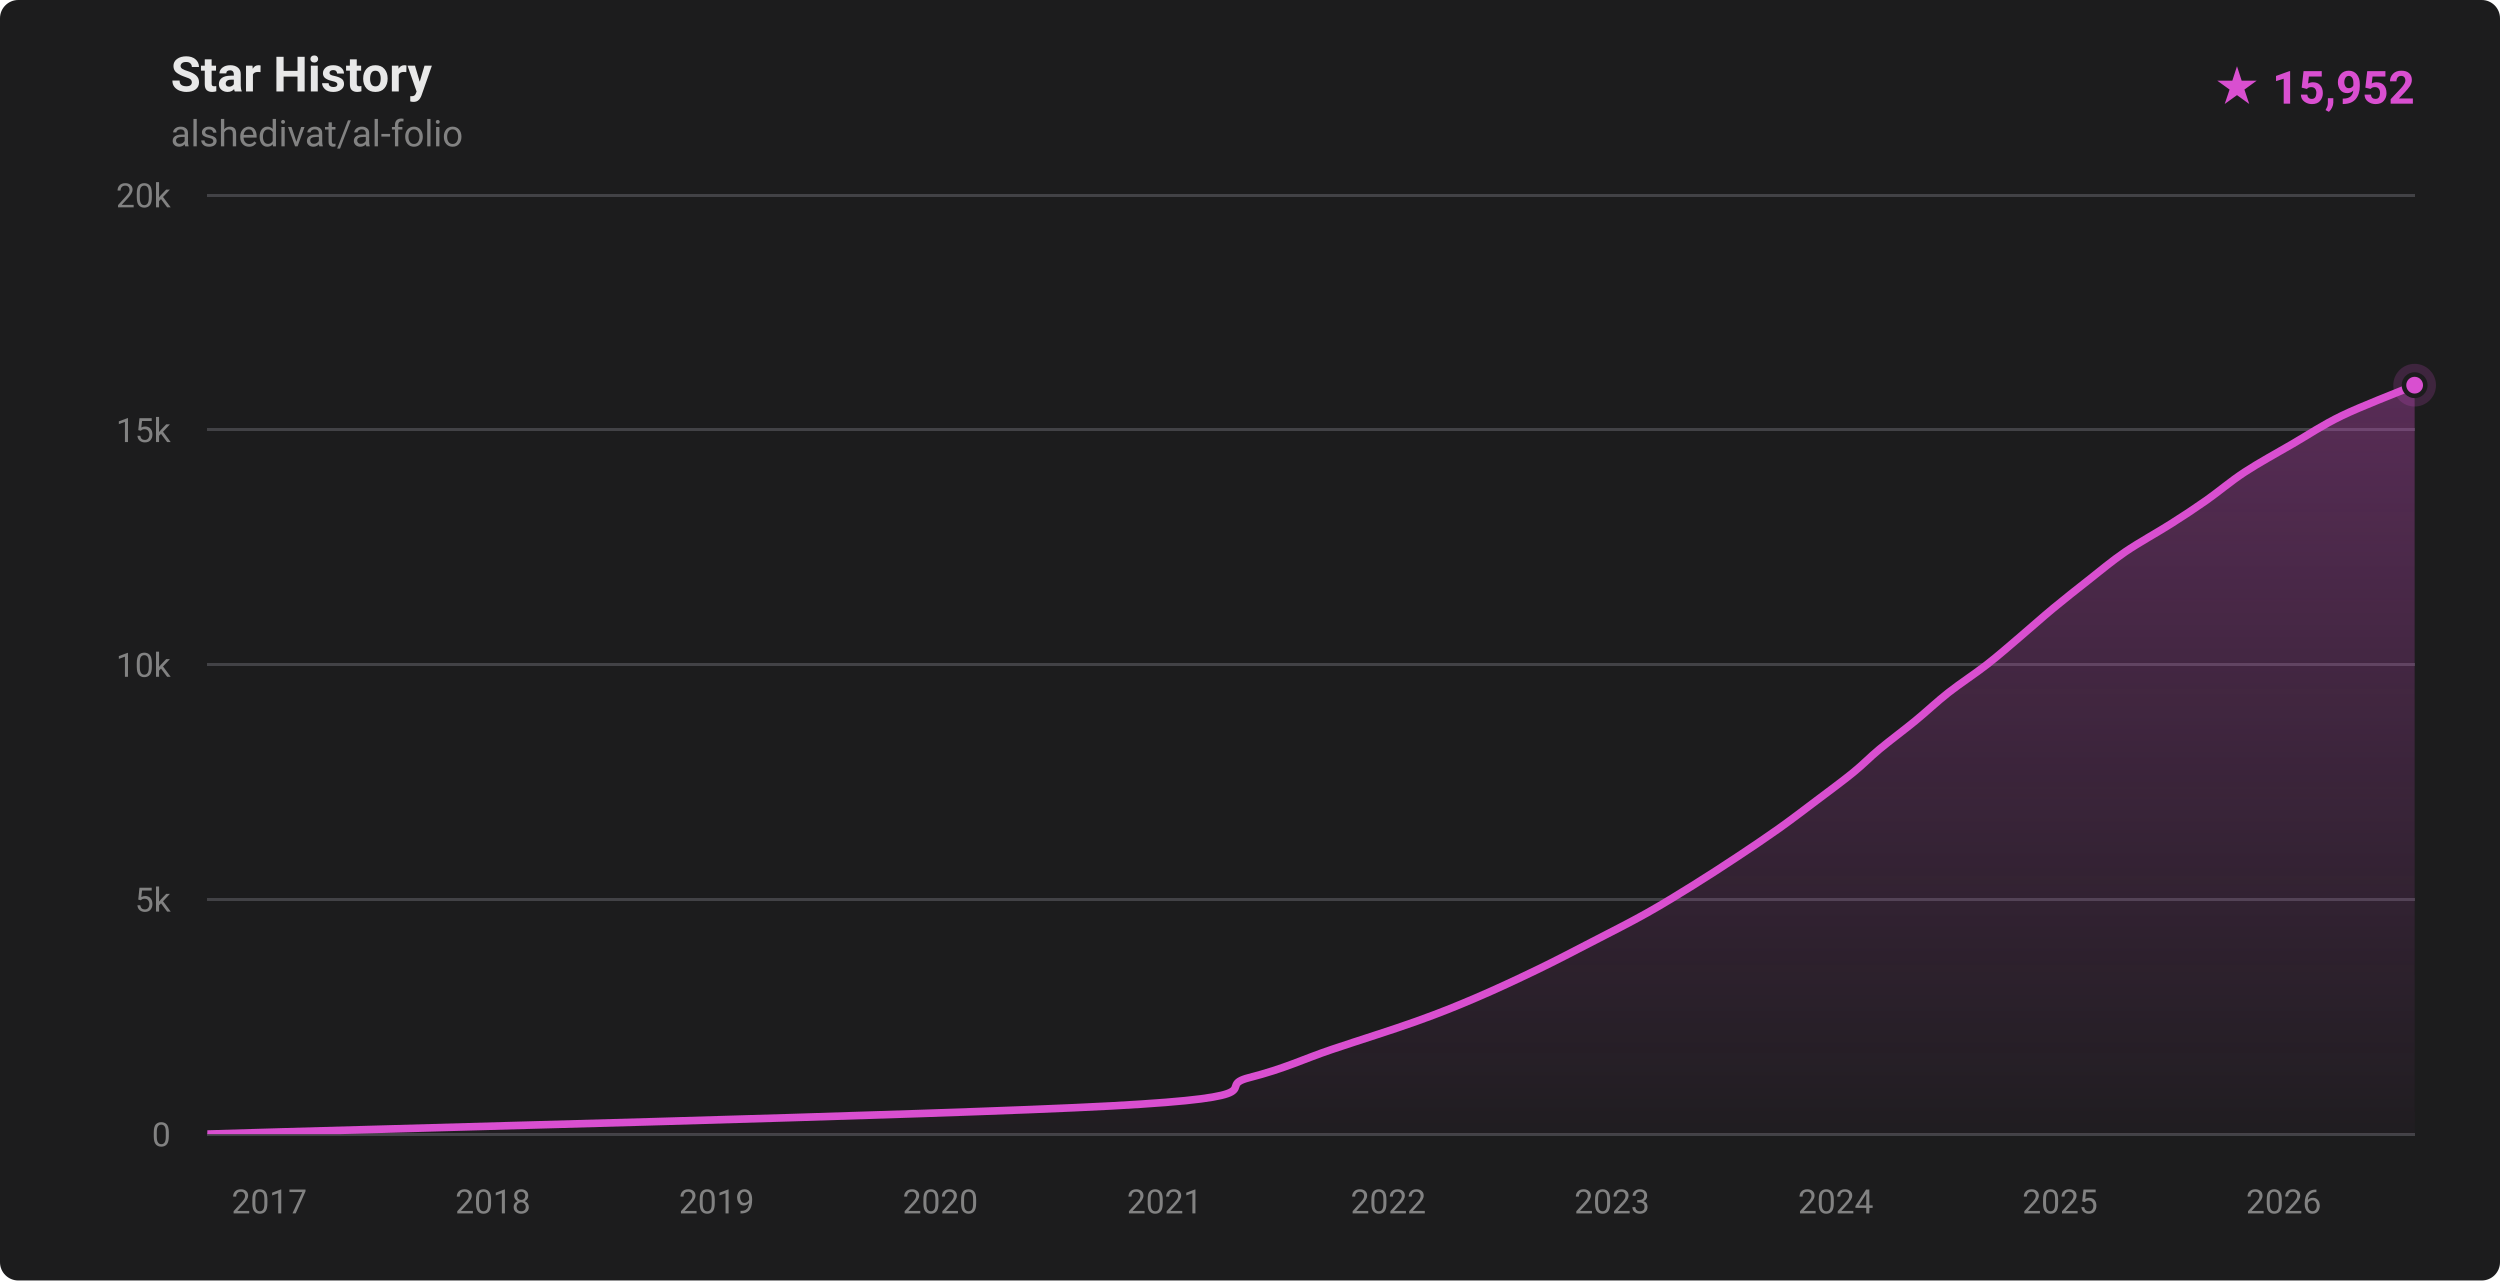
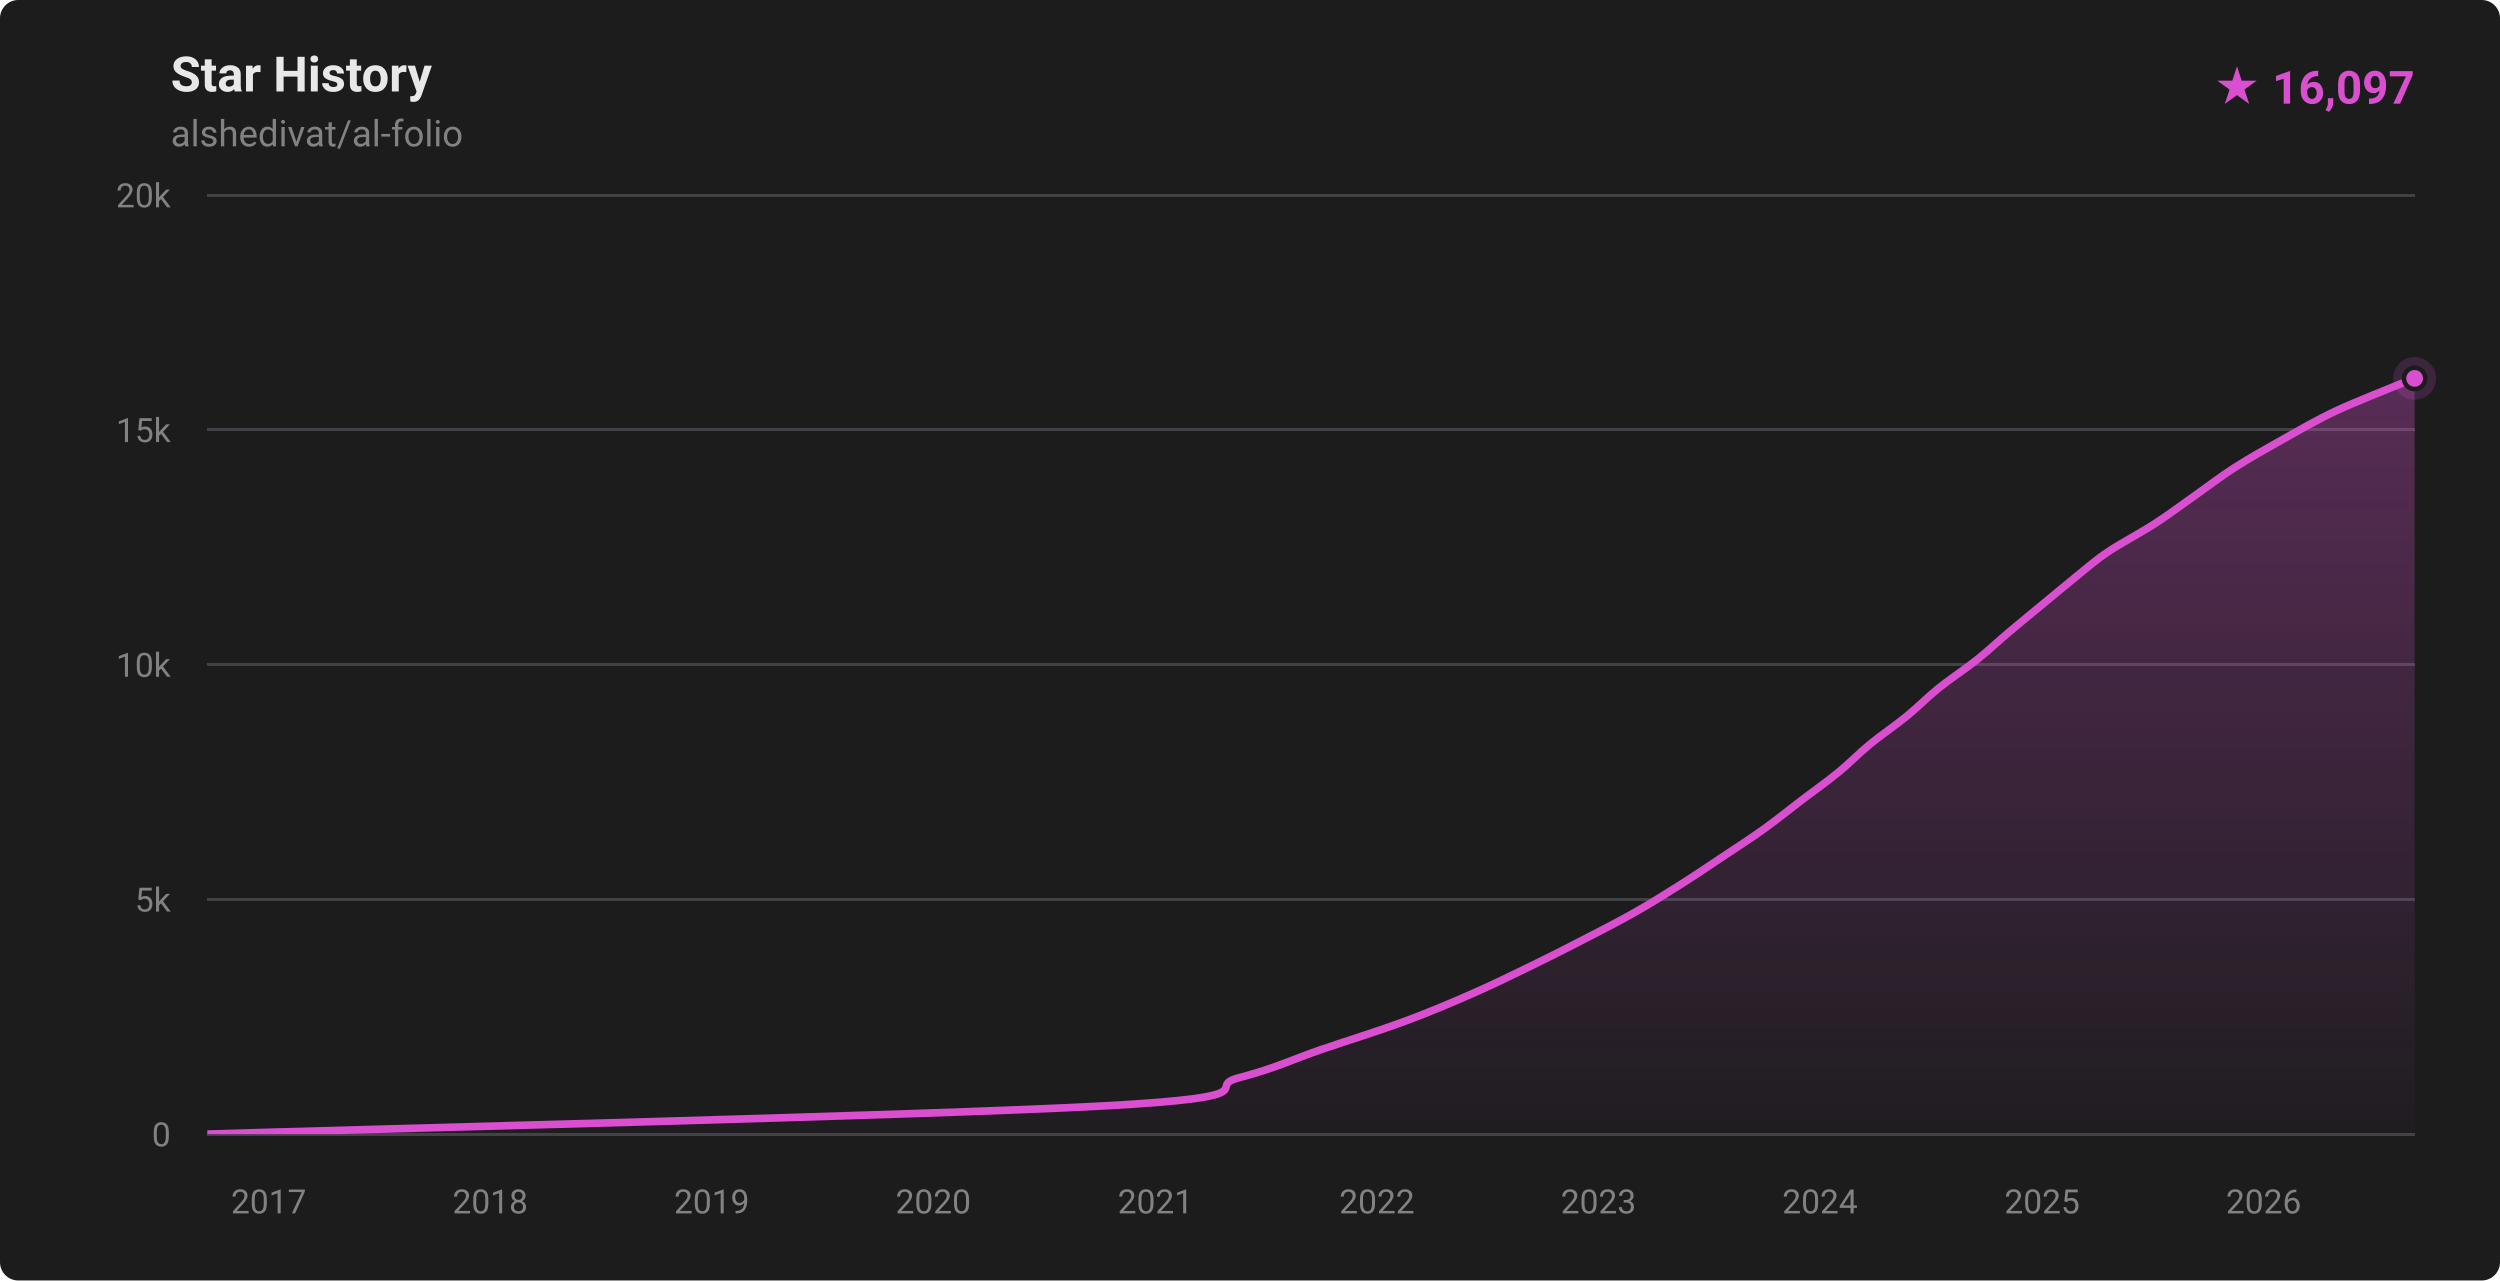
- <svg xmlns="http://www.w3.org/2000/svg" width="820" height="420" viewBox="0 0 820 420" role="img" aria-label="Star history for alshedivat/al-folio: 15952 stars">
+ <svg xmlns="http://www.w3.org/2000/svg" width="820" height="420" viewBox="0 0 820 420" role="img" aria-label="Star history for alshedivat/al-folio: 16097 stars">
  <defs>
    <linearGradient id="fill-dark" x1="0" y1="0" x2="0" y2="1">
      <stop offset="0%" stop-color="rgba(217,79,208,0.32)" />
      <stop offset="100%" stop-color="rgba(217,79,208,0.02)" />
    </linearGradient>
    <clipPath id="plot-dark">
      <rect x="68" y="64" width="724" height="308" />
    </clipPath>
  </defs>
  <style>
    .ttl { font: 600 16px -apple-system,BlinkMacSystemFont,'Segoe UI',Roboto,'Helvetica Neue',Arial,sans-serif; fill: #e8e8e8; }
    .sub { font: 400 12px -apple-system,BlinkMacSystemFont,'Segoe UI',Roboto,'Helvetica Neue',Arial,sans-serif; fill: #828282; }
    .ax  { font: 400 11px -apple-system,BlinkMacSystemFont,'Segoe UI',Roboto,'Helvetica Neue',Arial,sans-serif; fill: #828282; }
    .tot { font: 700 15px -apple-system,BlinkMacSystemFont,'Segoe UI',Roboto,'Helvetica Neue',Arial,sans-serif; fill: #d94fd0; }
  </style>
  <rect width="820" height="420" fill="#1c1c1d" rx="6" />
  <text x="56" y="30" class="ttl">Star History</text>
  <text x="56" y="48" class="sub">alshedivat/al-folio</text>
-   <text x="792" y="34" text-anchor="end" class="tot">★ 15,952</text>
+   <text x="792" y="34" text-anchor="end" class="tot">★ 16,097</text>
  <g stroke="#424246" stroke-width="1" shape-rendering="crispEdges">
    <line x1="68" y1="372.00" x2="792" y2="372.00" />
    <line x1="68" y1="295.00" x2="792" y2="295.00" />
    <line x1="68" y1="218.00" x2="792" y2="218.00" />
    <line x1="68" y1="141.00" x2="792" y2="141.00" />
    <line x1="68" y1="64.00" x2="792" y2="64.00" />
  </g>
  <g>
    <text x="56" y="376.00" text-anchor="end" class="ax">0</text>
    <text x="56" y="299.00" text-anchor="end" class="ax">5k</text>
    <text x="56" y="222.00" text-anchor="end" class="ax">10k</text>
    <text x="56" y="145.00" text-anchor="end" class="ax">15k</text>
    <text x="56" y="68.00" text-anchor="end" class="ax">20k</text>
  </g>
  <g>
-     <text x="88.33" y="398" text-anchor="middle" class="ax">2017</text>
-     <text x="161.69" y="398" text-anchor="middle" class="ax">2018</text>
-     <text x="235.06" y="398" text-anchor="middle" class="ax">2019</text>
-     <text x="308.43" y="398" text-anchor="middle" class="ax">2020</text>
-     <text x="382.00" y="398" text-anchor="middle" class="ax">2021</text>
-     <text x="455.37" y="398" text-anchor="middle" class="ax">2022</text>
-     <text x="528.74" y="398" text-anchor="middle" class="ax">2023</text>
-     <text x="602.11" y="398" text-anchor="middle" class="ax">2024</text>
-     <text x="675.68" y="398" text-anchor="middle" class="ax">2025</text>
-     <text x="749.05" y="398" text-anchor="middle" class="ax">2026</text>
+     <text x="88.13" y="398" text-anchor="middle" class="ax">2017</text>
+     <text x="160.79" y="398" text-anchor="middle" class="ax">2018</text>
+     <text x="233.45" y="398" text-anchor="middle" class="ax">2019</text>
+     <text x="306.11" y="398" text-anchor="middle" class="ax">2020</text>
+     <text x="378.97" y="398" text-anchor="middle" class="ax">2021</text>
+     <text x="451.63" y="398" text-anchor="middle" class="ax">2022</text>
+     <text x="524.29" y="398" text-anchor="middle" class="ax">2023</text>
+     <text x="596.95" y="398" text-anchor="middle" class="ax">2024</text>
+     <text x="669.81" y="398" text-anchor="middle" class="ax">2025</text>
+     <text x="742.47" y="398" text-anchor="middle" class="ax">2026</text>
  </g>
  <g clip-path="url(#plot-dark)">
-     <path d="M 68.00,371.98 C 117.42,370.44 307.57,365.82 364.51,362.74 C 421.44,359.66 397.57,356.58 409.61,353.50 C 421.65,350.42 427.58,347.34 436.72,344.26 C 445.87,341.18 456.59,337.85 464.48,335.02 C 472.36,332.20 477.43,330.15 484.04,327.32 C 490.65,324.50 497.76,321.16 504.15,318.08 C 510.53,315.00 516.38,311.92 522.35,308.84 C 528.31,305.76 534.44,302.68 539.94,299.60 C 545.44,296.52 550.40,293.44 555.36,290.36 C 560.32,287.28 565.04,284.20 569.70,281.12 C 574.35,278.04 578.95,274.96 583.29,271.88 C 587.63,268.80 591.64,265.72 595.73,262.64 C 599.81,259.56 604.36,256.23 607.82,253.40 C 611.29,250.58 613.12,248.53 616.52,245.70 C 619.91,242.88 624.43,239.54 628.18,236.46 C 631.94,233.38 635.12,230.30 639.04,227.22 C 642.96,224.14 647.74,221.06 651.69,217.98 C 655.64,214.90 659.11,211.82 662.74,208.74 C 666.37,205.66 669.77,202.58 673.49,199.50 C 677.21,196.42 681.12,193.34 685.04,190.26 C 688.97,187.18 692.55,184.10 697.06,181.02 C 701.57,177.94 707.68,174.61 712.12,171.78 C 716.56,168.96 719.68,166.91 723.71,164.08 C 727.73,161.26 731.56,157.92 736.26,154.84 C 740.97,151.76 746.64,148.68 751.95,145.60 C 757.26,142.52 761.74,139.44 768.11,136.36 C 774.48,133.28 786.19,128.80 790.17,127.12 C 794.15,125.45 791.70,126.47 792.00,126.34 L 792.00,372.00 L 68.00,372.00 Z" fill="url(#fill-dark)" />
-     <path d="M 68.00,371.98 C 117.42,370.44 307.57,365.82 364.51,362.74 C 421.44,359.66 397.57,356.58 409.61,353.50 C 421.65,350.42 427.58,347.34 436.72,344.26 C 445.87,341.18 456.59,337.85 464.48,335.02 C 472.36,332.20 477.43,330.15 484.04,327.32 C 490.65,324.50 497.76,321.16 504.15,318.08 C 510.53,315.00 516.38,311.92 522.35,308.84 C 528.31,305.76 534.44,302.68 539.94,299.60 C 545.44,296.52 550.40,293.44 555.36,290.36 C 560.32,287.28 565.04,284.20 569.70,281.12 C 574.35,278.04 578.95,274.96 583.29,271.88 C 587.63,268.80 591.64,265.72 595.73,262.64 C 599.81,259.56 604.36,256.23 607.82,253.40 C 611.29,250.58 613.12,248.53 616.52,245.70 C 619.91,242.88 624.43,239.54 628.18,236.46 C 631.94,233.38 635.12,230.30 639.04,227.22 C 642.96,224.14 647.74,221.06 651.69,217.98 C 655.64,214.90 659.11,211.82 662.74,208.74 C 666.37,205.66 669.77,202.58 673.49,199.50 C 677.21,196.42 681.12,193.34 685.04,190.26 C 688.97,187.18 692.55,184.10 697.06,181.02 C 701.57,177.94 707.68,174.61 712.12,171.78 C 716.56,168.96 719.68,166.91 723.71,164.08 C 727.73,161.26 731.56,157.92 736.26,154.84 C 740.97,151.76 746.64,148.68 751.95,145.60 C 757.26,142.52 761.74,139.44 768.11,136.36 C 774.48,133.28 786.19,128.80 790.17,127.12 C 794.15,125.45 791.70,126.47 792.00,126.34" fill="none" stroke="#d94fd0" stroke-width="2.5" stroke-linecap="round" stroke-linejoin="round" />
+     <path d="M 68.00,371.98 C 117.01,370.44 305.68,365.82 362.08,362.74 C 418.48,359.66 394.50,356.58 406.38,353.50 C 418.25,350.42 424.29,347.34 433.34,344.26 C 442.39,341.18 452.35,338.10 460.67,335.02 C 468.98,331.94 476.21,328.86 483.23,325.78 C 490.25,322.70 496.96,319.37 502.78,316.54 C 508.59,313.72 512.63,311.67 518.10,308.84 C 523.57,306.02 530.15,302.68 535.61,299.60 C 541.07,296.52 545.99,293.44 550.87,290.36 C 555.75,287.28 560.28,284.20 564.90,281.12 C 569.53,278.04 574.32,274.96 578.61,271.88 C 582.91,268.80 586.64,265.72 590.69,262.64 C 594.73,259.56 599.12,256.48 602.89,253.40 C 606.66,250.32 609.54,247.24 613.29,244.16 C 617.04,241.08 621.62,238.00 625.40,234.92 C 629.17,231.84 632.09,228.76 635.92,225.68 C 639.75,222.60 644.50,219.52 648.37,216.44 C 652.23,213.36 655.45,210.28 659.11,207.20 C 662.76,204.12 666.55,201.04 670.28,197.96 C 674.01,194.88 677.96,191.55 681.48,188.72 C 685.00,185.90 687.18,183.85 691.39,181.02 C 695.60,178.20 701.98,174.86 706.74,171.78 C 711.50,168.70 715.55,165.62 719.94,162.54 C 724.33,159.46 728.24,156.38 733.06,153.30 C 737.88,150.22 743.35,147.14 748.85,144.06 C 754.36,140.98 759.55,137.90 766.10,134.82 C 772.66,131.74 783.87,127.37 788.19,125.58 C 792.50,123.80 791.36,124.35 792.00,124.11 L 792.00,372.00 L 68.00,372.00 Z" fill="url(#fill-dark)" />
+     <path d="M 68.00,371.98 C 117.01,370.44 305.68,365.82 362.08,362.74 C 418.48,359.66 394.50,356.58 406.38,353.50 C 418.25,350.42 424.29,347.34 433.34,344.26 C 442.39,341.18 452.35,338.10 460.67,335.02 C 468.98,331.94 476.21,328.86 483.23,325.78 C 490.25,322.70 496.96,319.37 502.78,316.54 C 508.59,313.72 512.63,311.67 518.10,308.84 C 523.57,306.02 530.15,302.68 535.61,299.60 C 541.07,296.52 545.99,293.44 550.87,290.36 C 555.75,287.28 560.28,284.20 564.90,281.12 C 569.53,278.04 574.32,274.96 578.61,271.88 C 582.91,268.80 586.64,265.72 590.69,262.64 C 594.73,259.56 599.12,256.48 602.89,253.40 C 606.66,250.32 609.54,247.24 613.29,244.16 C 617.04,241.08 621.62,238.00 625.40,234.92 C 629.17,231.84 632.09,228.76 635.92,225.68 C 639.75,222.60 644.50,219.52 648.37,216.44 C 652.23,213.36 655.45,210.28 659.11,207.20 C 662.76,204.12 666.55,201.04 670.28,197.96 C 674.01,194.88 677.96,191.55 681.48,188.72 C 685.00,185.90 687.18,183.85 691.39,181.02 C 695.60,178.20 701.98,174.86 706.74,171.78 C 711.50,168.70 715.55,165.62 719.94,162.54 C 724.33,159.46 728.24,156.38 733.06,153.30 C 737.88,150.22 743.35,147.14 748.85,144.06 C 754.36,140.98 759.55,137.90 766.10,134.82 C 772.66,131.74 783.87,127.37 788.19,125.58 C 792.50,123.80 791.36,124.35 792.00,124.11" fill="none" stroke="#d94fd0" stroke-width="2.5" stroke-linecap="round" stroke-linejoin="round" />
  </g>
-   <circle cx="792.00" cy="126.34" r="7" fill="#d94fd0" opacity="0.18" />
-   <circle cx="792.00" cy="126.34" r="3.5" fill="#d94fd0" stroke="#1c1c1d" stroke-width="1.5" />
+   <circle cx="792.00" cy="124.11" r="7" fill="#d94fd0" opacity="0.18" />
+   <circle cx="792.00" cy="124.11" r="3.5" fill="#d94fd0" stroke="#1c1c1d" stroke-width="1.5" />
</svg>
